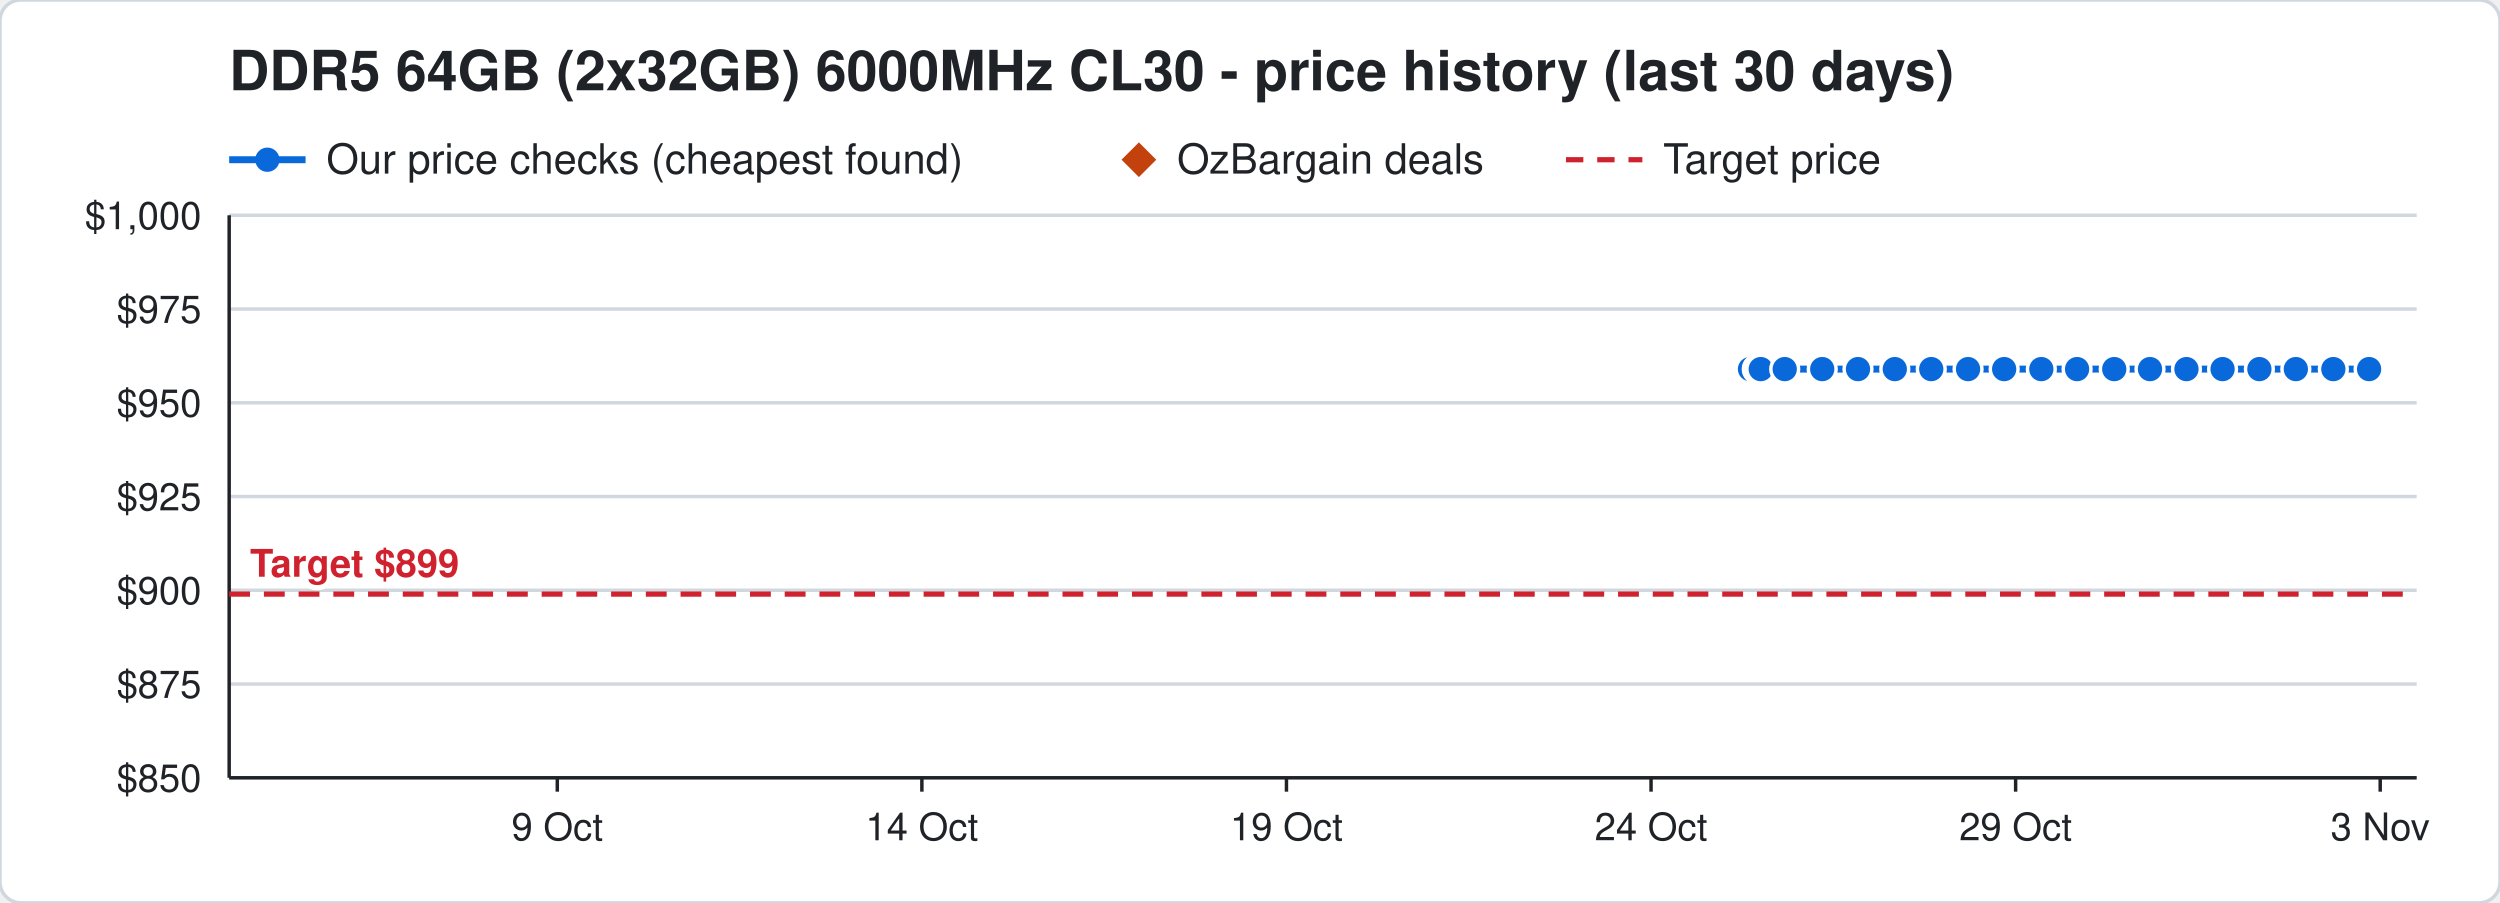
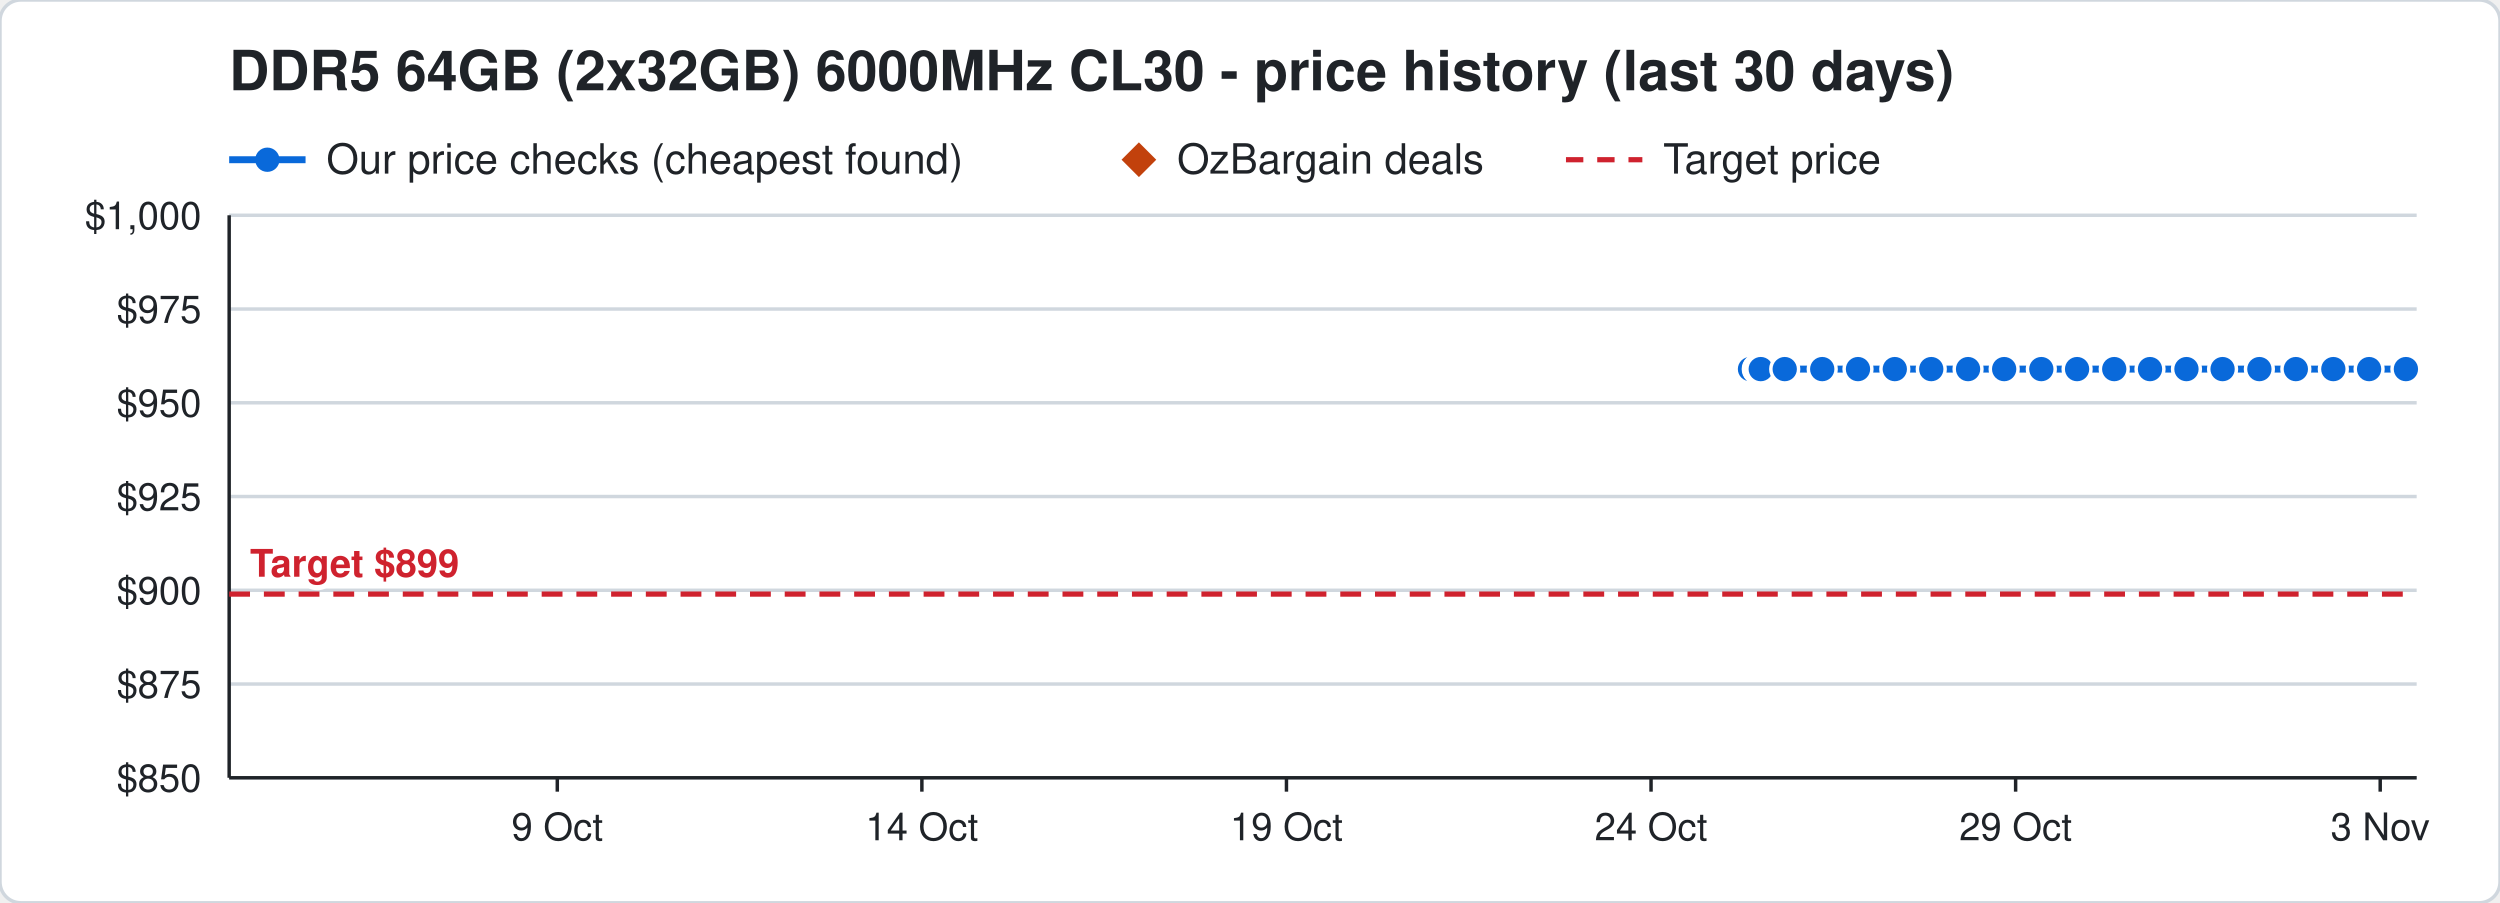
<svg xmlns="http://www.w3.org/2000/svg" width="720" height="260" viewBox="0 0 720 260" font-family="Segoe UI, Helvetica, Arial, sans-serif">
  <rect width="720" height="260" rx="6" fill="#ffffff" stroke="#d0d7de" />
  <text x="66" y="26" font-size="16" font-weight="700" fill="#1f2328">DDR5 64GB (2x32GB) 6000MHz CL30 - price history (last 30 days)</text>
  <line x1="66" y1="46" x2="88" y2="46" stroke="#0969da" stroke-width="2" />
  <circle cx="77" cy="46" r="3.5" fill="#0969da" />
  <text x="94" y="50" font-size="12" fill="#1f2328">Our price checks (cheapest found)</text>
  <path d="M328 41 l5 5 l-5 5 l-5 -5 z" fill="#c2410c" />
  <text x="339" y="50" font-size="12" fill="#1f2328">OzBargain deals</text>
  <line x1="451" y1="46" x2="473" y2="46" stroke="#cf222e" stroke-width="1.5" stroke-dasharray="5 4" />
  <text x="479" y="50" font-size="12" fill="#1f2328">Target price</text>
  <line x1="66" y1="224.0" x2="696" y2="224.0" stroke="#d0d7de" />
  <text x="58" y="228.0" font-size="11" text-anchor="end" fill="#1f2328">$850</text>
  <line x1="66" y1="197.0" x2="696" y2="197.0" stroke="#d0d7de" />
  <text x="58" y="201.0" font-size="11" text-anchor="end" fill="#1f2328">$875</text>
  <line x1="66" y1="170.0" x2="696" y2="170.0" stroke="#d0d7de" />
  <text x="58" y="174.0" font-size="11" text-anchor="end" fill="#1f2328">$900</text>
  <line x1="66" y1="143.0" x2="696" y2="143.0" stroke="#d0d7de" />
  <text x="58" y="147.0" font-size="11" text-anchor="end" fill="#1f2328">$925</text>
  <line x1="66" y1="116.0" x2="696" y2="116.0" stroke="#d0d7de" />
  <text x="58" y="120.0" font-size="11" text-anchor="end" fill="#1f2328">$950</text>
  <line x1="66" y1="89.0" x2="696" y2="89.0" stroke="#d0d7de" />
  <text x="58" y="93.0" font-size="11" text-anchor="end" fill="#1f2328">$975</text>
  <line x1="66" y1="62.0" x2="696" y2="62.0" stroke="#d0d7de" />
  <text x="58" y="66.0" font-size="11" text-anchor="end" fill="#1f2328">$1,000</text>
  <line x1="685.5" y1="224" x2="685.5" y2="228" stroke="#1f2328" />
  <text x="685.5" y="242" font-size="11" text-anchor="middle" fill="#1f2328">3 Nov</text>
  <line x1="580.5" y1="224" x2="580.5" y2="228" stroke="#1f2328" />
  <text x="580.5" y="242" font-size="11" text-anchor="middle" fill="#1f2328">29 Oct</text>
  <line x1="475.5" y1="224" x2="475.5" y2="228" stroke="#1f2328" />
  <text x="475.5" y="242" font-size="11" text-anchor="middle" fill="#1f2328">24 Oct</text>
  <line x1="370.5" y1="224" x2="370.5" y2="228" stroke="#1f2328" />
  <text x="370.5" y="242" font-size="11" text-anchor="middle" fill="#1f2328">19 Oct</text>
  <line x1="265.5" y1="224" x2="265.5" y2="228" stroke="#1f2328" />
  <text x="265.5" y="242" font-size="11" text-anchor="middle" fill="#1f2328">14 Oct</text>
  <line x1="160.5" y1="224" x2="160.5" y2="228" stroke="#1f2328" />
  <text x="160.5" y="242" font-size="11" text-anchor="middle" fill="#1f2328">9 Oct</text>
  <line x1="66" y1="224" x2="696" y2="224" stroke="#1f2328" />
  <line x1="66" y1="62" x2="66" y2="224" stroke="#1f2328" />
  <line x1="66" y1="171.1" x2="696" y2="171.1" stroke="#cf222e" stroke-width="1.5" stroke-dasharray="6 4" />
  <text x="72" y="166.1" font-size="11" font-weight="700" text-anchor="start" fill="#cf222e" stroke="#ffffff" stroke-width="3" paint-order="stroke">Target $899</text>
-   <polyline points="504.0,106.3 506.1,106.3 506.2,106.3 506.9,106.3 507.0,106.3 507.1,106.3 514.0,106.3 524.8,106.3 535.1,106.3 545.7,106.3 556.2,106.3 566.8,106.3 577.2,106.3 587.9,106.3 598.2,106.3 608.9,106.3 619.2,106.3 629.7,106.3 640.1,106.3 650.7,106.3 661.2,106.3 672.0,106.3 682.3,106.3" fill="none" stroke="#0969da" stroke-width="2" />
+   <polyline points="504.0,106.3 506.1,106.3 506.2,106.3 506.9,106.3 507.0,106.3 507.1,106.3 514.0,106.3 524.8,106.3 535.1,106.3 545.7,106.3 556.2,106.3 566.8,106.3 577.2,106.3 587.9,106.3 598.2,106.3 608.9,106.3 619.2,106.3 629.7,106.3 640.1,106.3 650.7,106.3 661.2,106.3 672.0,106.3 682.3,106.3 692.9,106.3" fill="none" stroke="#0969da" stroke-width="2" />
  <circle cx="504.0" cy="106.3" r="4" fill="#0969da" stroke="#ffffff" stroke-width="1" />
  <circle cx="506.1" cy="106.3" r="4" fill="#0969da" stroke="#ffffff" stroke-width="1" />
  <circle cx="506.2" cy="106.3" r="4" fill="#0969da" stroke="#ffffff" stroke-width="1" />
  <circle cx="506.9" cy="106.3" r="4" fill="#0969da" stroke="#ffffff" stroke-width="1" />
  <circle cx="507.0" cy="106.3" r="4" fill="#0969da" stroke="#ffffff" stroke-width="1" />
  <circle cx="507.1" cy="106.3" r="4" fill="#0969da" stroke="#ffffff" stroke-width="1" />
  <circle cx="514.0" cy="106.3" r="4" fill="#0969da" stroke="#ffffff" stroke-width="1" />
  <circle cx="524.8" cy="106.3" r="4" fill="#0969da" stroke="#ffffff" stroke-width="1" />
  <circle cx="535.1" cy="106.3" r="4" fill="#0969da" stroke="#ffffff" stroke-width="1" />
  <circle cx="545.7" cy="106.3" r="4" fill="#0969da" stroke="#ffffff" stroke-width="1" />
  <circle cx="556.2" cy="106.3" r="4" fill="#0969da" stroke="#ffffff" stroke-width="1" />
  <circle cx="566.8" cy="106.3" r="4" fill="#0969da" stroke="#ffffff" stroke-width="1" />
  <circle cx="577.2" cy="106.3" r="4" fill="#0969da" stroke="#ffffff" stroke-width="1" />
  <circle cx="587.9" cy="106.3" r="4" fill="#0969da" stroke="#ffffff" stroke-width="1" />
  <circle cx="598.2" cy="106.3" r="4" fill="#0969da" stroke="#ffffff" stroke-width="1" />
  <circle cx="608.9" cy="106.3" r="4" fill="#0969da" stroke="#ffffff" stroke-width="1" />
  <circle cx="619.2" cy="106.3" r="4" fill="#0969da" stroke="#ffffff" stroke-width="1" />
  <circle cx="629.7" cy="106.3" r="4" fill="#0969da" stroke="#ffffff" stroke-width="1" />
  <circle cx="640.1" cy="106.3" r="4" fill="#0969da" stroke="#ffffff" stroke-width="1" />
  <circle cx="650.7" cy="106.3" r="4" fill="#0969da" stroke="#ffffff" stroke-width="1" />
  <circle cx="661.2" cy="106.3" r="4" fill="#0969da" stroke="#ffffff" stroke-width="1" />
  <circle cx="672.0" cy="106.3" r="4" fill="#0969da" stroke="#ffffff" stroke-width="1" />
  <circle cx="682.3" cy="106.3" r="4" fill="#0969da" stroke="#ffffff" stroke-width="1" />
+   <circle cx="692.9" cy="106.3" r="4" fill="#0969da" stroke="#ffffff" stroke-width="1" />
</svg>
